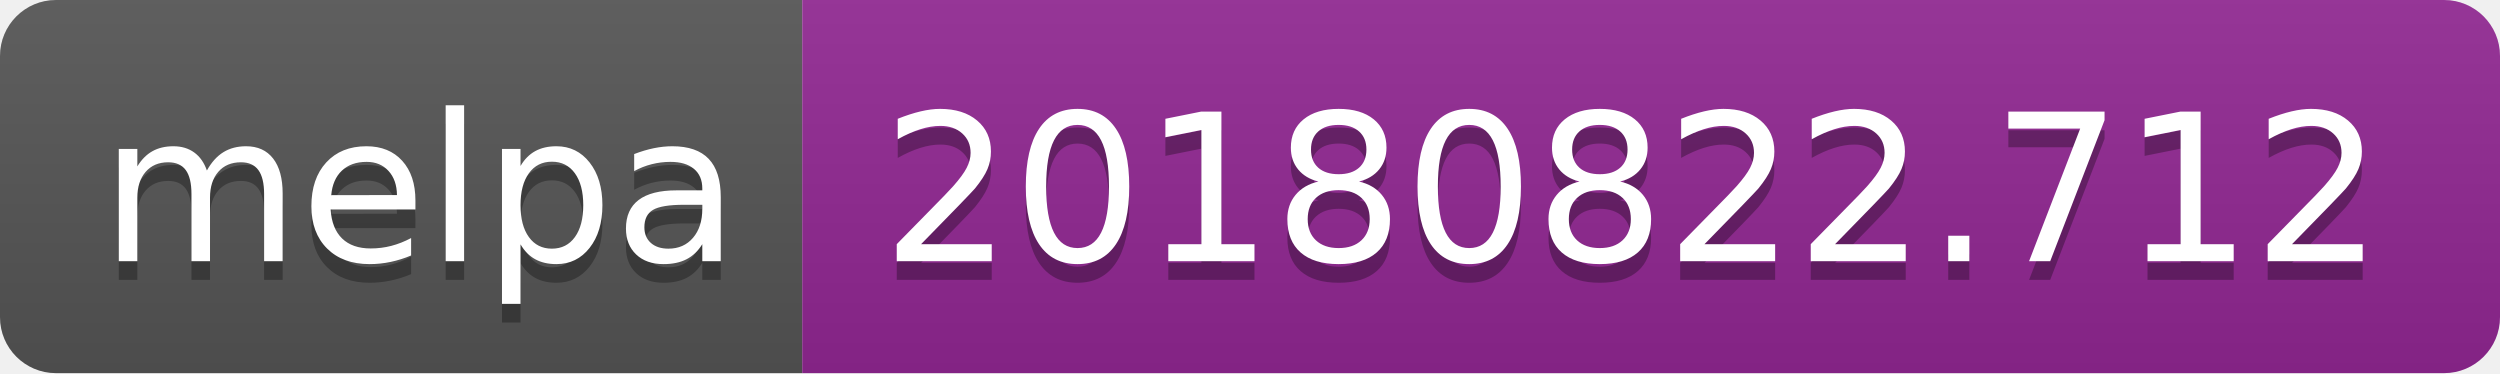
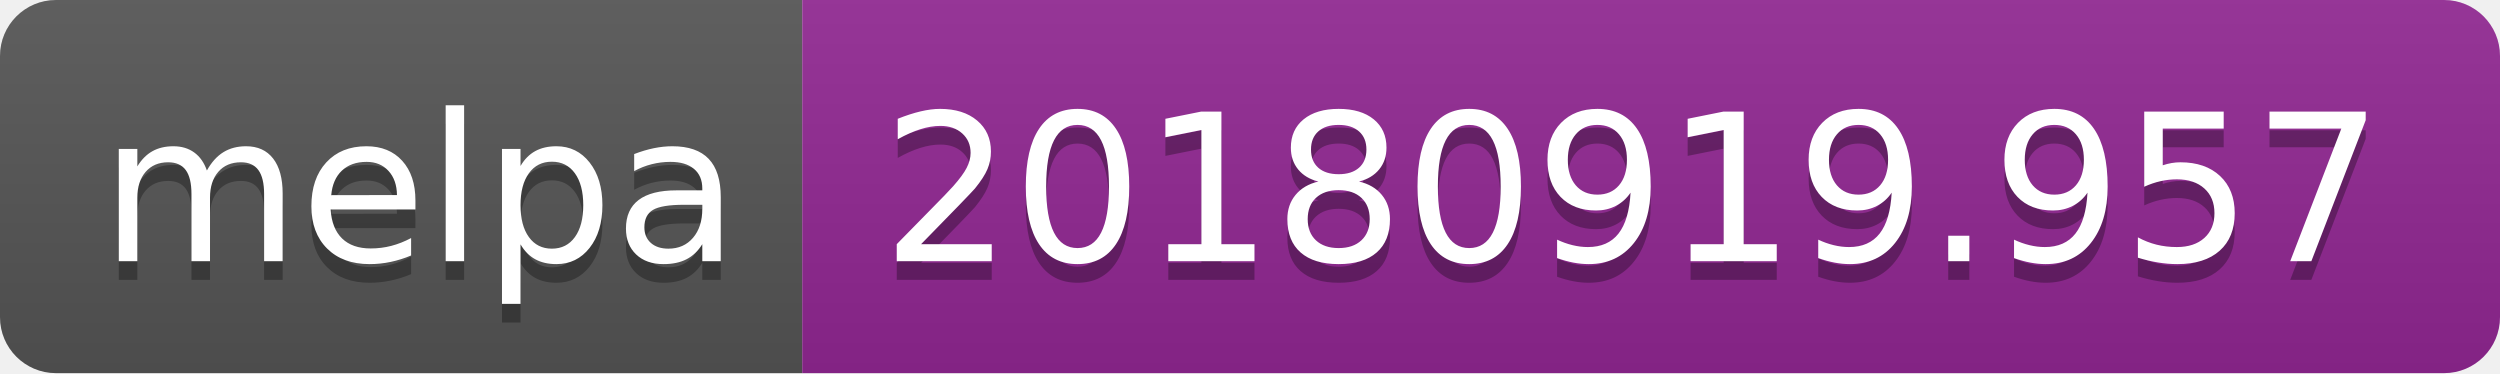
<svg xmlns="http://www.w3.org/2000/svg" width="134" height="20">
  <linearGradient id="b" x2="0" y2="100%">
    <stop offset="0" stop-color="#bbb" stop-opacity=".1" />
    <stop offset="1" stop-opacity=".1" />
  </linearGradient>
  <clipPath id="a">
    <rect width="134" height="20" rx="3" fill="#fff" />
  </clipPath>
  <g clip-path="url(#a)">
    <path fill="#555" d="M0 0h43v20H0z" />
    <path fill="#922793" d="M43 0h91v20H43z" />
    <path fill="url(#b)" d="M0 0h134v20H0z" />
  </g>
  <g fill="#fff" text-anchor="middle" font-family="DejaVu Sans,Verdana,Geneva,sans-serif" font-size="110">
    <text x="225" y="150" fill="#010101" fill-opacity=".3" transform="scale(.1)" textLength="330">melpa</text>
    <text x="225" y="140" transform="scale(.1)" textLength="330">melpa</text>
-     <text x="875" y="150" fill="#010101" fill-opacity=".3" transform="scale(.1)" textLength="810">20180822.712</text>
-     <text x="875" y="140" transform="scale(.1)" textLength="810">20180822.712</text>
+     <text x="875" y="150" fill="#010101" fill-opacity=".3" transform="scale(.1)" textLength="810">20180919.957</text>
+     <text x="875" y="140" transform="scale(.1)" textLength="810">20180919.957</text>
  </g>
</svg>
